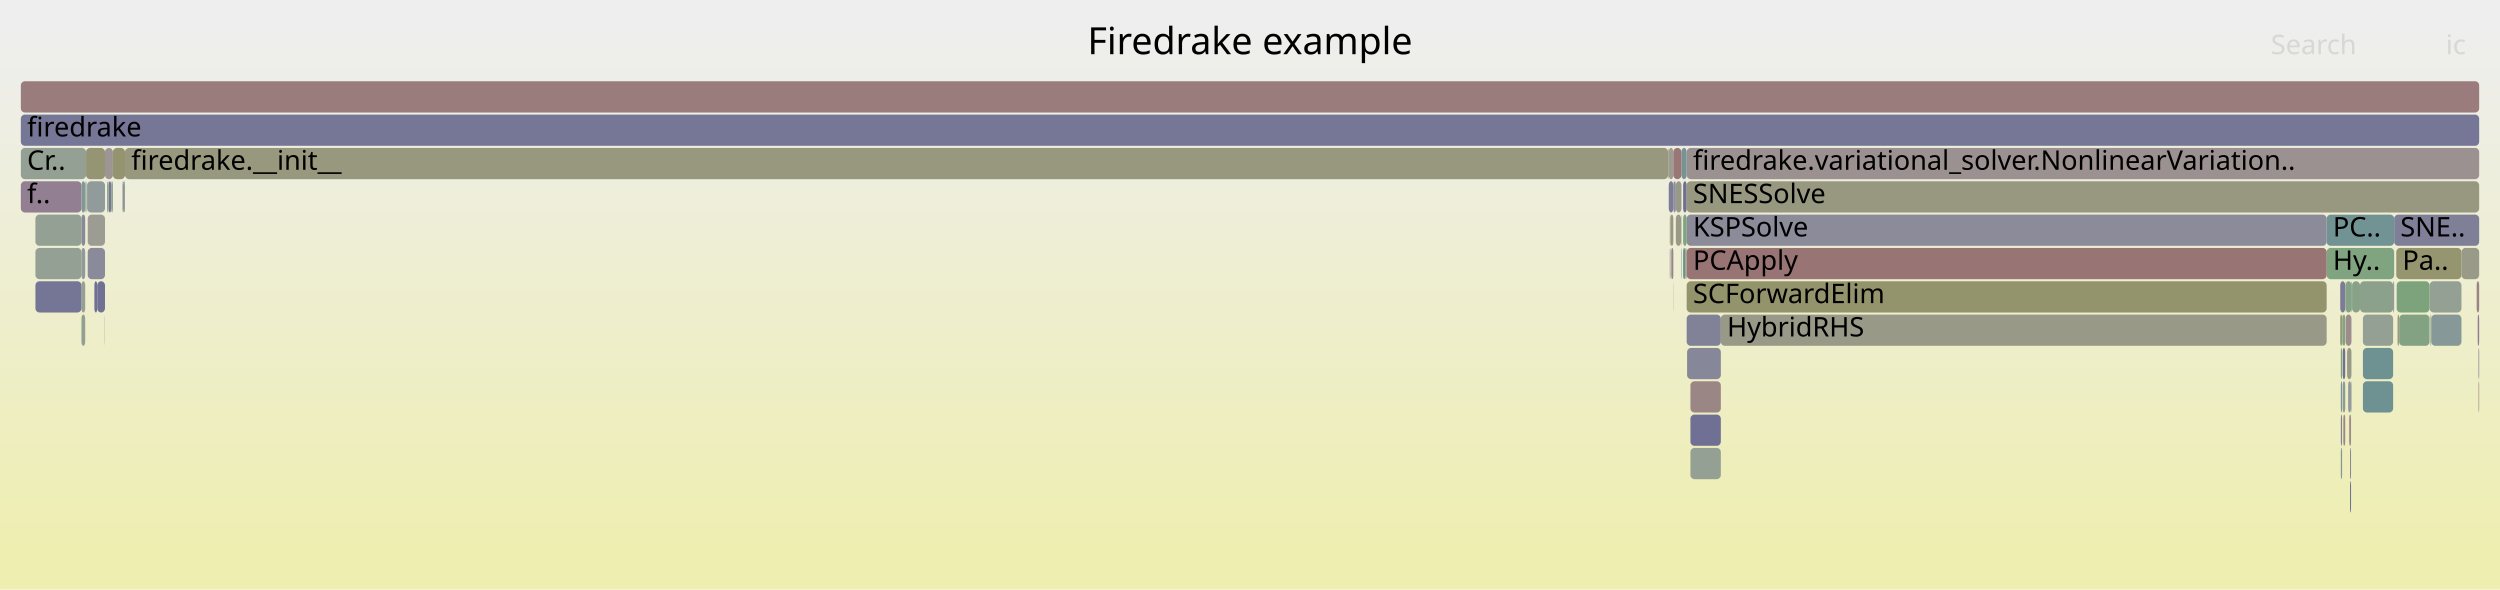
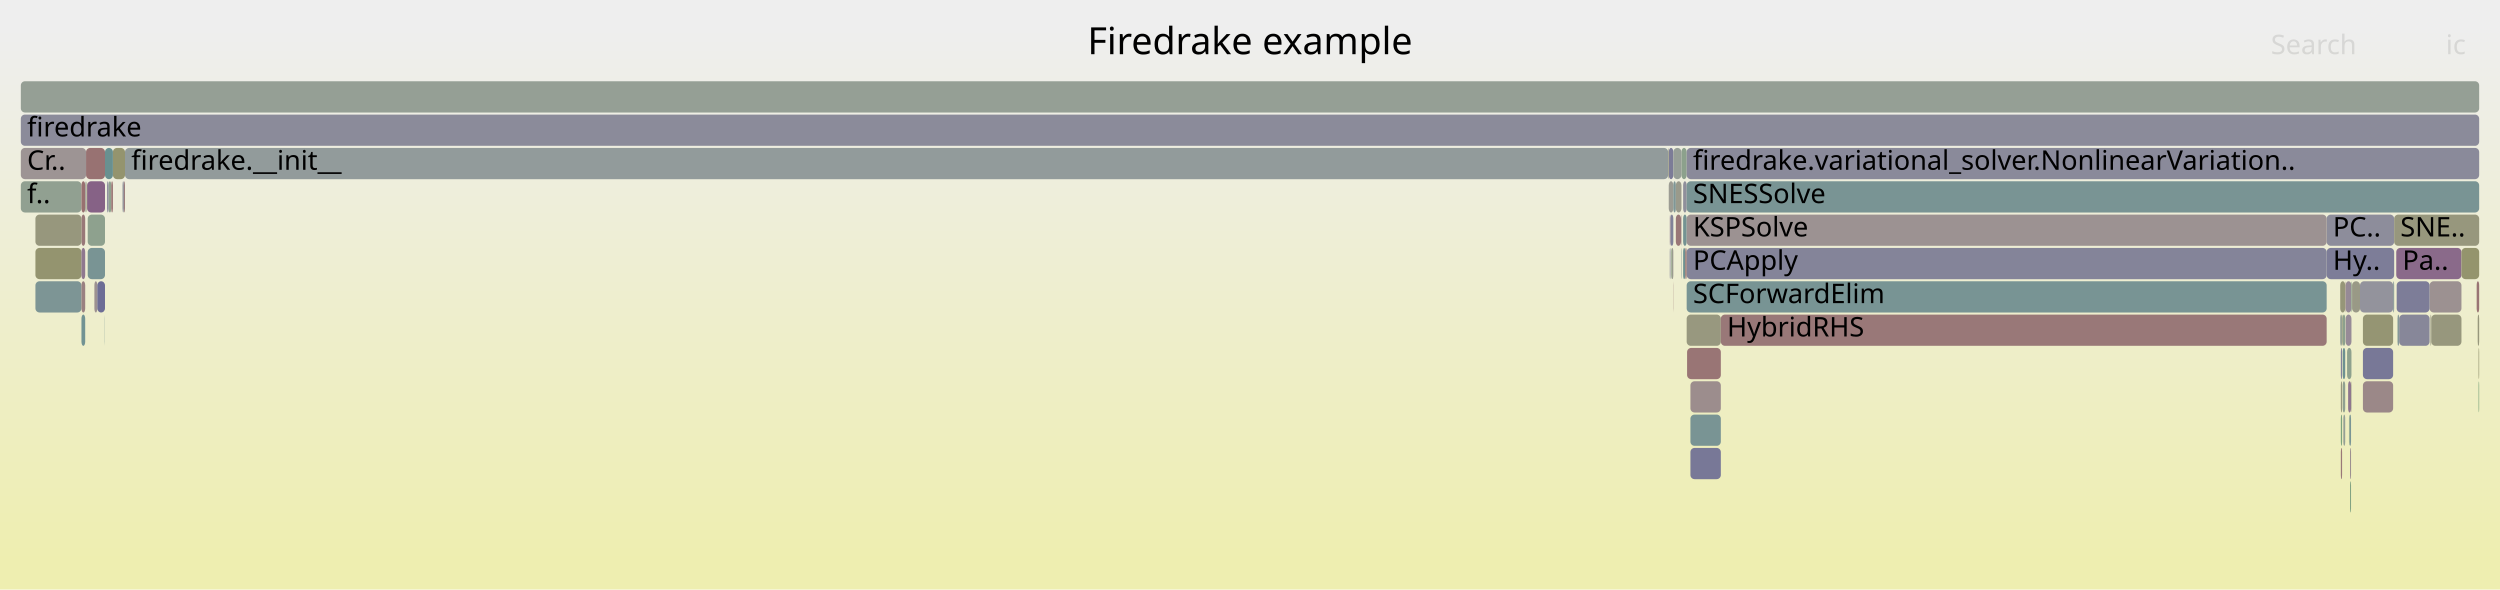
<svg xmlns="http://www.w3.org/2000/svg" version="1.1" width="1200" height="283" viewBox="0 0 1200 283">
  <defs>
    <linearGradient id="background" y1="0" y2="1" x1="0" x2="0">
      <stop stop-color="#eeeeee" offset="5%" />
      <stop stop-color="#eeeeb0" offset="95%" />
    </linearGradient>
  </defs>
  <style type="text/css">
	text { font-family:Verdana; font-size:13px; fill:rgb(0,0,0); }
	#search, #ignorecase { opacity:0.1; cursor:pointer; }
	#search:hover, #search.show, #ignorecase:hover, #ignorecase.show { opacity:1; }
	#subtitle { text-anchor:middle; font-color:rgb(160,160,160); }
	#title { text-anchor:middle; font-size:18px}
	#unzoom { cursor:pointer; }
	#frames &gt; *:hover { stroke:black; stroke-width:0.5; cursor:pointer; }
	.hide { display:none; }
	.parent { opacity:0.5; }
</style>
  <rect x="0.0" y="0" width="1200.0" height="283.0" fill="url(#background)" />
  <text id="title" x="600.00" y="26">Firedrake example</text>
  <text id="details" x="10.00" y="265"> </text>
  <text id="unzoom" x="10.00" y="26" class="hide">Reset Zoom</text>
  <text id="search" x="1090.00" y="26">Search</text>
  <text id="ignorecase" x="1174.00" y="26">ic</text>
  <text id="matched" x="1090.00" y="265"> </text>
  <g id="frames">
    <g>
-       <rect x="811.4" y="215" width="14.6" height="15.0" fill="rgb(148.619,159.527,148.619)" rx="2" ry="2" />
+       <rect x="801.0" y="87" width="2.2" height="15.0" fill="rgb(155.766,155.766,147.173)" rx="2" ry="2" />
+       <text x="803.99" y="97.5" />
+     </g>
+     <g>
+       <rect x="807.9" y="103" width="1.7" height="15.0" fill="rgb(115.863,147.076,147.076)" rx="2" ry="2" />
+       <text x="810.94" y="113.5" />
+     </g>
+     <g>
+       <rect x="39.1" y="151" width="1.8" height="15.0" fill="rgb(114.188,146.641,146.641)" rx="2" ry="2" />
+       <text x="42.09" y="161.5" />
+     </g>
+     <g>
+       <rect x="1123.6" y="199" width="0.6" height="15.0" fill="rgb(125.419,163.304,125.419)" rx="2" ry="2" />
+       <text x="1126.61" y="209.5" />
+     </g>
+     <g>
+       <rect x="801.0" y="71" width="2.2" height="15.0" fill="rgb(124.269,124.269,151.471)" rx="2" ry="2" />
+       <text x="803.99" y="81.5" />
+     </g>
+     <g>
+       <rect x="17.0" y="119" width="22.1" height="15.0" fill="rgb(148.374,148.374,111.349)" rx="2" ry="2" />
+       <text x="20.00" y="129.5" />
+     </g>
+     <g>
+       <rect x="1125.9" y="135" width="2.8" height="15.0" fill="rgb(150.377,138.465,150.377)" rx="2" ry="2" />
+       <text x="1128.87" y="145.5" />
+     </g>
+     <g>
+       <rect x="1123.3" y="151" width="0.9" height="15.0" fill="rgb(147.751,159.668,147.751)" rx="2" ry="2" />
+       <text x="1126.32" y="161.5" />
+     </g>
+     <g>
+       <rect x="1189.7" y="183" width="0.3" height="15.0" fill="rgb(124.012,163.533,124.012)" rx="2" ry="2" />
+       <text x="1192.70" y="193.5" />
+     </g>
+     <g>
+       <rect x="1167.0" y="151" width="14.5" height="15.0" fill="rgb(151.218,151.218,125.135)" rx="2" ry="2" />
+       <text x="1170.02" y="161.5" />
+     </g>
+     <g>
+       <rect x="52.1" y="87" width="1.3" height="15.0" fill="rgb(142.633,160.502,142.633)" rx="2" ry="2" />
+       <text x="55.14" y="97.5" />
+     </g>
+     <g>
+       <rect x="45.3" y="135" width="1.4" height="15.0" fill="rgb(156.286,144.858,144.858)" rx="2" ry="2" />
+       <text x="48.28" y="145.5" />
+     </g>
+     <g>
+       <rect x="1134.2" y="183" width="14.5" height="15.0" fill="rgb(155.108,135.826,135.826)" rx="2" ry="2" />
+       <text x="1137.24" y="193.5" />
+     </g>
+     <g>
+       <rect x="41.3" y="71" width="9.1" height="15.0" fill="rgb(152.259,113.982,113.982)" rx="2" ry="2" />
+       <text x="44.34" y="81.5" />
+     </g>
+     <g>
+       <rect x="1128.0" y="215" width="0.5" height="15.0" fill="rgb(156.193,144.146,144.146)" rx="2" ry="2" />
+       <text x="1131.01" y="225.5" />
+     </g>
+     <g>
+       <rect x="1116.8" y="119" width="32.4" height="15.0" fill="rgb(124.7,124.7,151.555)" rx="2" ry="2" />
+       <text x="1119.79" y="129.5">Hy..</text>
+     </g>
+     <g>
+       <rect x="1148.7" y="135" width="0.5" height="15.0" fill="rgb(130.763,150.939,150.939)" rx="2" ry="2" />
+       <text x="1151.67" y="145.5" />
+     </g>
+     <g>
+       <rect x="1123.3" y="135" width="2.4" height="15.0" fill="rgb(150.075,150.075,119.594)" rx="2" ry="2" />
+       <text x="1126.32" y="145.5" />
+     </g>
+     <g>
+       <rect x="809.6" y="151" width="16.4" height="15.0" fill="rgb(151.692,151.692,127.428)" rx="2" ry="2" />
+       <text x="812.64" y="161.5" />
+     </g>
+     <g>
+       <rect x="811.4" y="215" width="14.6" height="15.0" fill="rgb(119.622,119.622,150.572)" rx="2" ry="2" />
      <text x="814.40" y="225.5" />
    </g>
    <g>
-       <rect x="58.8" y="87" width="0.7" height="15.0" fill="rgb(140.523,140.523,154.617)" rx="2" ry="2" />
+       <rect x="807.9" y="87" width="1.7" height="15.0" fill="rgb(143.424,143.424,155.179)" rx="2" ry="2" />
+       <text x="810.94" y="97.5" />
+     </g>
+     <g>
+       <rect x="10.0" y="87" width="29.1" height="15.0" fill="rgb(145.414,160.049,145.414)" rx="2" ry="2" />
+       <text x="13.00" y="97.5">f..</text>
+     </g>
+     <g>
+       <rect x="40.9" y="87" width="0.2" height="15.0" fill="rgb(132.601,162.135,132.601)" rx="2" ry="2" />
+       <text x="43.95" y="97.5" />
+     </g>
+     <g>
+       <rect x="803.2" y="87" width="1.2" height="15.0" fill="rgb(127.051,149.976,149.976)" rx="2" ry="2" />
+       <text x="806.25" y="97.5" />
+     </g>
+     <g>
+       <rect x="54.2" y="71" width="5.8" height="15.0" fill="rgb(148.068,148.068,109.868)" rx="2" ry="2" />
+       <text x="57.22" y="81.5" />
+     </g>
+     <g>
+       <rect x="1124.5" y="183" width="1.2" height="15.0" fill="rgb(144.206,160.245,144.206)" rx="2" ry="2" />
+       <text x="1127.51" y="193.5" />
+     </g>
+     <g>
+       <rect x="10.0" y="39" width="1180.0" height="15.0" fill="rgb(149.183,159.435,149.183)" rx="2" ry="2" />
+       <text x="13.00" y="49.5" />
+     </g>
+     <g>
+       <rect x="809.6" y="119" width="307.2" height="15.0" fill="rgb(132.075,132.075,152.982)" rx="2" ry="2" />
+       <text x="812.64" y="129.5">PCApply</text>
+     </g>
+     <g>
+       <rect x="1150.2" y="119" width="31.3" height="15.0" fill="rgb(137.539,105.569,137.539)" rx="2" ry="2" />
+       <text x="1153.16" y="129.5">Pa..</text>
+     </g>
+     <g>
+       <rect x="807.1" y="71" width="2.5" height="15.0" fill="rgb(139.95,160.938,139.95)" rx="2" ry="2" />
+       <text x="810.10" y="81.5" />
+     </g>
+     <g>
+       <rect x="1134.2" y="151" width="14.5" height="15.0" fill="rgb(149.069,149.069,114.72)" rx="2" ry="2" />
+       <text x="1137.24" y="161.5" />
+     </g>
+     <g>
+       <rect x="811.4" y="183" width="14.6" height="15.0" fill="rgb(155.727,140.575,140.575)" rx="2" ry="2" />
+       <text x="814.40" y="193.5" />
+     </g>
+     <g>
+       <rect x="1189.3" y="151" width="0.7" height="15.0" fill="rgb(151.005,151.005,124.099)" rx="2" ry="2" />
+       <text x="1192.27" y="161.5" />
+     </g>
+     <g>
+       <rect x="60.0" y="71" width="740.7" height="15.0" fill="rgb(145.581,154.78,154.78)" rx="2" ry="2" />
+       <text x="63.02" y="81.5">firedrake.__init__</text>
+     </g>
+     <g>
+       <rect x="59.5" y="87" width="0.5" height="15.0" fill="rgb(153.682,124.895,124.895)" rx="2" ry="2" />
+       <text x="62.53" y="97.5" />
+     </g>
+     <g>
+       <rect x="1134.2" y="167" width="14.5" height="15.0" fill="rgb(119.829,119.829,150.612)" rx="2" ry="2" />
+       <text x="1137.24" y="177.5" />
+     </g>
+     <g>
+       <rect x="1124.2" y="151" width="0.3" height="15.0" fill="rgb(148.031,148.031,109.691)" rx="2" ry="2" />
+       <text x="1127.16" y="161.5" />
+     </g>
+     <g>
+       <rect x="809.6" y="87" width="380.4" height="15.0" fill="rgb(121.125,148.44,148.44)" rx="2" ry="2" />
+       <text x="812.64" y="97.5">SNESSolve</text>
+     </g>
+     <g>
+       <rect x="10.0" y="55" width="1180.0" height="15.0" fill="rgb(139.034,139.034,154.329)" rx="2" ry="2" />
+       <text x="13.00" y="65.5">firedrake</text>
+     </g>
+     <g>
+       <rect x="51.4" y="87" width="0.7" height="15.0" fill="rgb(135.319,135.319,153.61)" rx="2" ry="2" />
+       <text x="54.38" y="97.5" />
+     </g>
+     <g>
+       <rect x="1125.9" y="151" width="2.8" height="15.0" fill="rgb(150.643,139.147,150.643)" rx="2" ry="2" />
+       <text x="1128.87" y="161.5" />
+     </g>
+     <g>
+       <rect x="41.8" y="87" width="8.6" height="15.0" fill="rgb(134.422,97.582,134.422)" rx="2" ry="2" />
+       <text x="44.79" y="97.5" />
+     </g>
+     <g>
+       <rect x="802.3" y="119" width="0.9" height="15.0" fill="rgb(154.845,154.845,142.712)" rx="2" ry="2" />
+       <text x="805.25" y="129.5" />
+     </g>
+     <g>
+       <rect x="1166.6" y="151" width="0.4" height="15.0" fill="rgb(152.847,152.847,133.025)" rx="2" ry="2" />
+       <text x="1169.59" y="161.5" />
+     </g>
+     <g>
+       <rect x="39.1" y="103" width="1.8" height="15.0" fill="rgb(153.08,120.277,120.277)" rx="2" ry="2" />
+       <text x="42.09" y="113.5" />
+     </g>
+     <g>
+       <rect x="1188.8" y="135" width="1.2" height="15.0" fill="rgb(152.538,116.126,116.126)" rx="2" ry="2" />
+       <text x="1191.77" y="145.5" />
+     </g>
+     <g>
+       <rect x="1125.7" y="135" width="0.2" height="15.0" fill="rgb(154.679,132.541,132.541)" rx="2" ry="2" />
+       <text x="1128.67" y="145.5" />
+     </g>
+     <g>
+       <rect x="811.4" y="199" width="14.6" height="15.0" fill="rgb(120.639,148.314,148.314)" rx="2" ry="2" />
+       <text x="814.40" y="209.5" />
+     </g>
+     <g>
+       <rect x="806.9" y="119" width="0.2" height="15.0" fill="rgb(137.534,152.694,152.694)" rx="2" ry="2" />
+       <text x="809.86" y="129.5" />
+     </g>
+     <g>
+       <rect x="1128.5" y="183" width="0.2" height="15.0" fill="rgb(152.886,152.886,133.218)" rx="2" ry="2" />
+       <text x="1131.52" y="193.5" />
+     </g>
+     <g>
+       <rect x="1123.6" y="215" width="0.6" height="15.0" fill="rgb(152.995,119.625,119.625)" rx="2" ry="2" />
+       <text x="1126.61" y="225.5" />
+     </g>
+     <g>
+       <rect x="826.0" y="151" width="290.8" height="15.0" fill="rgb(152.983,119.539,119.539)" rx="2" ry="2" />
+       <text x="828.99" y="161.5">HybridRHS</text>
+     </g>
+     <g>
+       <rect x="50.3" y="151" width="0.1" height="15.0" fill="rgb(121.817,148.619,148.619)" rx="2" ry="2" />
+       <text x="53.27" y="161.5" />
+     </g>
+     <g>
+       <rect x="806.9" y="103" width="0.2" height="15.0" fill="rgb(155.528,139.045,139.045)" rx="2" ry="2" />
+       <text x="809.86" y="113.5" />
+     </g>
+     <g>
+       <rect x="807.9" y="119" width="1.0" height="15.0" fill="rgb(109.116,145.326,145.326)" rx="2" ry="2" />
+       <text x="810.94" y="129.5" />
+     </g>
+     <g>
+       <rect x="801.5" y="119" width="0.3" height="15.0" fill="rgb(123.37,123.37,151.297)" rx="2" ry="2" />
+       <text x="804.50" y="129.5" />
+     </g>
+     <g>
+       <rect x="1126.6" y="167" width="2.1" height="15.0" fill="rgb(142.099,160.589,142.099)" rx="2" ry="2" />
+       <text x="1129.64" y="177.5" />
+     </g>
+     <g>
+       <rect x="809.6" y="135" width="307.2" height="15.0" fill="rgb(120.457,148.267,148.267)" rx="2" ry="2" />
+       <text x="812.64" y="145.5">SCForwardElim</text>
+     </g>
+     <g>
+       <rect x="50.4" y="71" width="3.8" height="15.0" fill="rgb(104.812,144.211,144.211)" rx="2" ry="2" />
+       <text x="53.45" y="81.5" />
+     </g>
+     <g>
+       <rect x="10.0" y="71" width="31.3" height="15.0" fill="rgb(156.709,148.101,148.101)" rx="2" ry="2" />
+       <text x="13.00" y="81.5">Cr..</text>
+     </g>
+     <g>
+       <rect x="1123.6" y="183" width="0.6" height="15.0" fill="rgb(151.373,151.373,125.885)" rx="2" ry="2" />
+       <text x="1126.61" y="193.5" />
+     </g>
+     <g>
+       <rect x="1132.8" y="135" width="15.9" height="15.0" fill="rgb(146.558,146.558,155.785)" rx="2" ry="2" />
+       <text x="1135.81" y="145.5" />
+     </g>
+     <g>
+       <rect x="801.8" y="103" width="1.4" height="15.0" fill="rgb(129.141,129.141,152.414)" rx="2" ry="2" />
+       <text x="804.82" y="113.5" />
+     </g>
+     <g>
+       <rect x="1127.1" y="183" width="1.4" height="15.0" fill="rgb(142.322,117.824,142.322)" rx="2" ry="2" />
+       <text x="1130.07" y="193.5" />
+     </g>
+     <g>
+       <rect x="42.1" y="103" width="8.3" height="15.0" fill="rgb(142.223,160.568,142.223)" rx="2" ry="2" />
+       <text x="45.07" y="113.5" />
+     </g>
+     <g>
+       <rect x="1124.5" y="167" width="1.2" height="15.0" fill="rgb(108.899,145.27,145.27)" rx="2" ry="2" />
+       <text x="1127.51" y="177.5" />
+     </g>
+     <g>
+       <rect x="42.1" y="119" width="8.3" height="15.0" fill="rgb(121.017,148.412,148.412)" rx="2" ry="2" />
+       <text x="45.07" y="129.5" />
+     </g>
+     <g>
+       <rect x="17.0" y="135" width="22.1" height="15.0" fill="rgb(124.631,149.349,149.349)" rx="2" ry="2" />
+       <text x="20.00" y="145.5" />
+     </g>
+     <g>
+       <rect x="809.8" y="167" width="16.2" height="15.0" fill="rgb(152.636,116.874,116.874)" rx="2" ry="2" />
+       <text x="812.82" y="177.5" />
+     </g>
+     <g>
+       <rect x="1151.6" y="151" width="14.6" height="15.0" fill="rgb(134.652,134.652,153.481)" rx="2" ry="2" />
+       <text x="1154.62" y="161.5" />
+     </g>
+     <g>
+       <rect x="802.1" y="119" width="0.2" height="15.0" fill="rgb(132.268,162.189,132.268)" rx="2" ry="2" />
+       <text x="805.09" y="129.5" />
+     </g>
+     <g>
+       <rect x="39.1" y="119" width="1.8" height="15.0" fill="rgb(143.259,120.226,143.259)" rx="2" ry="2" />
+       <text x="42.09" y="129.5" />
+     </g>
+     <g>
+       <rect x="1123.6" y="167" width="0.6" height="15.0" fill="rgb(131.017,131.017,152.777)" rx="2" ry="2" />
+       <text x="1126.61" y="177.5" />
+     </g>
+     <g>
+       <rect x="41.1" y="87" width="0.2" height="15.0" fill="rgb(144.118,144.118,155.313)" rx="2" ry="2" />
+       <text x="44.14" y="97.5" />
+     </g>
+     <g>
+       <rect x="803.1" y="135" width="0.1" height="15.0" fill="rgb(153.166,120.936,120.936)" rx="2" ry="2" />
+       <text x="806.08" y="145.5" />
+     </g>
+     <g>
+       <rect x="1150.8" y="151" width="0.8" height="15.0" fill="rgb(133.049,151.531,151.531)" rx="2" ry="2" />
+       <text x="1153.79" y="161.5" />
+     </g>
+     <g>
+       <rect x="801.5" y="103" width="0.3" height="15.0" fill="rgb(147.108,130.088,147.108)" rx="2" ry="2" />
+       <text x="804.50" y="113.5" />
+     </g>
+     <g>
+       <rect x="800.7" y="71" width="0.3" height="15.0" fill="rgb(150.386,150.386,121.102)" rx="2" ry="2" />
+       <text x="803.69" y="81.5" />
+     </g>
+     <g>
+       <rect x="809.6" y="71" width="380.4" height="15.0" fill="rgb(137.755,137.755,154.082)" rx="2" ry="2" />
+       <text x="812.64" y="81.5">firedrake.variational_solver.NonlinearVariation..</text>
+     </g>
+     <g>
+       <rect x="1166.2" y="135" width="15.3" height="15.0" fill="rgb(156.27,144.74,144.74)" rx="2" ry="2" />
+       <text x="1169.18" y="145.5" />
+     </g>
+     <g>
+       <rect x="39.1" y="135" width="1.8" height="15.0" fill="rgb(154.188,128.777,128.777)" rx="2" ry="2" />
+       <text x="42.09" y="145.5" />
+     </g>
+     <g>
+       <rect x="1189.7" y="167" width="0.3" height="15.0" fill="rgb(148.744,148.744,113.142)" rx="2" ry="2" />
+       <text x="1192.70" y="177.5" />
+     </g>
+     <g>
+       <rect x="1116.8" y="103" width="32.4" height="15.0" fill="rgb(141.216,141.216,154.751)" rx="2" ry="2" />
+       <text x="1119.79" y="113.5">PC..</text>
+     </g>
+     <g>
+       <rect x="1124.5" y="151" width="1.2" height="15.0" fill="rgb(140.433,160.86,140.433)" rx="2" ry="2" />
+       <text x="1127.51" y="161.5" />
+     </g>
+     <g>
+       <rect x="808.9" y="119" width="0.7" height="15.0" fill="rgb(152.407,115.121,115.121)" rx="2" ry="2" />
+       <text x="811.90" y="129.5" />
+     </g>
+     <g>
+       <rect x="1150.4" y="135" width="15.8" height="15.0" fill="rgb(125.286,125.286,151.668)" rx="2" ry="2" />
+       <text x="1153.39" y="145.5" />
+     </g>
+     <g>
+       <rect x="804.4" y="87" width="2.7" height="15.0" fill="rgb(154.036,154.036,138.79)" rx="2" ry="2" />
+       <text x="807.39" y="97.5" />
+     </g>
+     <g>
+       <rect x="1127.5" y="199" width="0.3" height="15.0" fill="rgb(135.07,161.733,135.07)" rx="2" ry="2" />
+       <text x="1130.47" y="209.5" />
+     </g>
+     <g>
+       <rect x="53.4" y="87" width="0.8" height="15.0" fill="rgb(152.13,112.996,112.996)" rx="2" ry="2" />
+       <text x="56.43" y="97.5" />
+     </g>
+     <g>
+       <rect x="58.8" y="87" width="0.7" height="15.0" fill="rgb(147.44,147.44,155.956)" rx="2" ry="2" />
      <text x="61.76" y="97.5" />
    </g>
    <g>
-       <rect x="1116.8" y="103" width="32.4" height="15.0" fill="rgb(113.934,146.575,146.575)" rx="2" ry="2" />
-       <text x="1119.79" y="113.5">PC..</text>
-     </g>
-     <g>
-       <rect x="50.4" y="71" width="3.8" height="15.0" fill="rgb(156.753,148.437,148.437)" rx="2" ry="2" />
-       <text x="53.45" y="81.5" />
-     </g>
-     <g>
-       <rect x="52.1" y="87" width="1.3" height="15.0" fill="rgb(118.314,118.314,150.319)" rx="2" ry="2" />
-       <text x="55.14" y="97.5" />
-     </g>
-     <g>
-       <rect x="1189.7" y="167" width="0.3" height="15.0" fill="rgb(120.353,120.353,150.714)" rx="2" ry="2" />
-       <text x="1192.70" y="177.5" />
-     </g>
-     <g>
-       <rect x="39.1" y="119" width="1.8" height="15.0" fill="rgb(143.691,154.29,154.29)" rx="2" ry="2" />
-       <text x="42.09" y="129.5" />
-     </g>
-     <g>
-       <rect x="39.1" y="135" width="1.8" height="15.0" fill="rgb(149.27,159.421,149.27)" rx="2" ry="2" />
-       <text x="42.09" y="145.5" />
-     </g>
-     <g>
-       <rect x="10.0" y="87" width="29.1" height="15.0" fill="rgb(146.453,128.411,146.453)" rx="2" ry="2" />
-       <text x="13.00" y="97.5">f..</text>
-     </g>
-     <g>
-       <rect x="801.5" y="119" width="0.3" height="15.0" fill="rgb(133.824,133.824,153.321)" rx="2" ry="2" />
-       <text x="804.50" y="129.5" />
-     </g>
-     <g>
-       <rect x="807.9" y="87" width="1.7" height="15.0" fill="rgb(110.71,110.71,148.847)" rx="2" ry="2" />
-       <text x="810.94" y="97.5" />
-     </g>
-     <g>
-       <rect x="1166.6" y="151" width="0.4" height="15.0" fill="rgb(139.812,160.961,139.812)" rx="2" ry="2" />
-       <text x="1169.59" y="161.5" />
-     </g>
-     <g>
-       <rect x="1124.5" y="151" width="1.2" height="15.0" fill="rgb(128.176,162.855,128.176)" rx="2" ry="2" />
-       <text x="1127.51" y="161.5" />
-     </g>
-     <g>
-       <rect x="1128.0" y="231" width="0.5" height="15.0" fill="rgb(113.472,113.472,149.382)" rx="2" ry="2" />
+       <rect x="41.5" y="87" width="0.3" height="15.0" fill="rgb(149.226,149.226,115.48)" rx="2" ry="2" />
+       <text x="44.55" y="97.5" />
+     </g>
+     <g>
+       <rect x="1128.7" y="135" width="0.3" height="15.0" fill="rgb(132.162,162.206,132.162)" rx="2" ry="2" />
+       <text x="1131.70" y="145.5" />
+     </g>
+     <g>
+       <rect x="1127.8" y="199" width="0.7" height="15.0" fill="rgb(122.102,148.693,148.693)" rx="2" ry="2" />
+       <text x="1130.79" y="209.5" />
+     </g>
+     <g>
+       <rect x="1129.0" y="135" width="3.8" height="15.0" fill="rgb(153.01,153.01,133.816)" rx="2" ry="2" />
+       <text x="1131.96" y="145.5" />
+     </g>
+     <g>
+       <rect x="803.2" y="71" width="3.9" height="15.0" fill="rgb(150.674,159.193,150.674)" rx="2" ry="2" />
+       <text x="806.25" y="81.5" />
+     </g>
+     <g>
+       <rect x="1124.8" y="199" width="0.9" height="15.0" fill="rgb(148.894,159.482,148.894)" rx="2" ry="2" />
+       <text x="1127.77" y="209.5" />
+     </g>
+     <g>
+       <rect x="17.0" y="103" width="22.1" height="15.0" fill="rgb(151.099,151.099,124.559)" rx="2" ry="2" />
+       <text x="20.00" y="113.5" />
+     </g>
+     <g>
+       <rect x="39.1" y="87" width="1.8" height="15.0" fill="rgb(152.052,112.402,112.402)" rx="2" ry="2" />
+       <text x="42.09" y="97.5" />
+     </g>
+     <g>
+       <rect x="1181.5" y="119" width="8.5" height="15.0" fill="rgb(147.803,147.803,108.583)" rx="2" ry="2" />
+       <text x="1184.48" y="129.5" />
+     </g>
+     <g>
+       <rect x="46.7" y="135" width="3.7" height="15.0" fill="rgb(109.341,109.341,148.582)" rx="2" ry="2" />
+       <text x="49.70" y="145.5" />
+     </g>
+     <g>
+       <rect x="1149.2" y="103" width="40.8" height="15.0" fill="rgb(151.238,151.238,125.23)" rx="2" ry="2" />
+       <text x="1152.16" y="113.5">SNE..</text>
+     </g>
+     <g>
+       <rect x="1128.0" y="231" width="0.5" height="15.0" fill="rgb(129.743,162.6,129.743)" rx="2" ry="2" />
      <text x="1131.01" y="241.5" />
    </g>
    <g>
-       <rect x="809.6" y="151" width="16.4" height="15.0" fill="rgb(129.225,129.225,152.431)" rx="2" ry="2" />
-       <text x="812.64" y="161.5" />
-     </g>
-     <g>
-       <rect x="1127.1" y="183" width="1.4" height="15.0" fill="rgb(145.15,154.668,154.668)" rx="2" ry="2" />
-       <text x="1130.07" y="193.5" />
-     </g>
-     <g>
-       <rect x="10.0" y="55" width="1180.0" height="15.0" fill="rgb(118.157,118.157,150.289)" rx="2" ry="2" />
-       <text x="13.00" y="65.5">firedrake</text>
-     </g>
-     <g>
-       <rect x="59.5" y="87" width="0.5" height="15.0" fill="rgb(147.87,159.649,147.87)" rx="2" ry="2" />
-       <text x="62.53" y="97.5" />
-     </g>
-     <g>
-       <rect x="1127.5" y="199" width="0.3" height="15.0" fill="rgb(153.754,125.45,125.45)" rx="2" ry="2" />
-       <text x="1130.47" y="209.5" />
-     </g>
-     <g>
-       <rect x="826.0" y="151" width="290.8" height="15.0" fill="rgb(153.483,153.483,136.109)" rx="2" ry="2" />
-       <text x="828.99" y="161.5">HybridRHS</text>
-     </g>
-     <g>
-       <rect x="1166.2" y="135" width="15.3" height="15.0" fill="rgb(146.993,159.792,146.993)" rx="2" ry="2" />
-       <text x="1169.18" y="145.5" />
-     </g>
-     <g>
-       <rect x="1116.8" y="119" width="32.4" height="15.0" fill="rgb(128.252,162.843,128.252)" rx="2" ry="2" />
-       <text x="1119.79" y="129.5">Hy..</text>
-     </g>
-     <g>
-       <rect x="1150.2" y="119" width="31.3" height="15.0" fill="rgb(148.571,148.571,112.305)" rx="2" ry="2" />
-       <text x="1153.16" y="129.5">Pa..</text>
-     </g>
-     <g>
-       <rect x="1151.6" y="151" width="14.6" height="15.0" fill="rgb(131.279,162.35,131.279)" rx="2" ry="2" />
-       <text x="1154.62" y="161.5" />
-     </g>
-     <g>
-       <rect x="1123.6" y="183" width="0.6" height="15.0" fill="rgb(120.627,148.311,148.311)" rx="2" ry="2" />
-       <text x="1126.61" y="193.5" />
-     </g>
-     <g>
-       <rect x="39.1" y="103" width="1.8" height="15.0" fill="rgb(136.901,136.901,153.916)" rx="2" ry="2" />
-       <text x="42.09" y="113.5" />
-     </g>
-     <g>
-       <rect x="809.6" y="71" width="380.4" height="15.0" fill="rgb(156.349,145.339,145.339)" rx="2" ry="2" />
-       <text x="812.64" y="81.5">firedrake.variational_solver.NonlinearVariation..</text>
-     </g>
-     <g>
-       <rect x="801.8" y="103" width="1.4" height="15.0" fill="rgb(152.265,152.265,130.208)" rx="2" ry="2" />
-       <text x="804.82" y="113.5" />
-     </g>
-     <g>
-       <rect x="1150.4" y="135" width="15.8" height="15.0" fill="rgb(125.255,163.331,125.255)" rx="2" ry="2" />
-       <text x="1153.39" y="145.5" />
-     </g>
-     <g>
-       <rect x="51.4" y="87" width="0.7" height="15.0" fill="rgb(140.871,160.789,140.871)" rx="2" ry="2" />
-       <text x="54.38" y="97.5" />
-     </g>
-     <g>
-       <rect x="809.6" y="135" width="307.2" height="15.0" fill="rgb(147.617,147.617,107.68)" rx="2" ry="2" />
-       <text x="812.64" y="145.5">SCForwardElim</text>
-     </g>
-     <g>
-       <rect x="39.1" y="151" width="1.8" height="15.0" fill="rgb(144.95,160.124,144.95)" rx="2" ry="2" />
-       <text x="42.09" y="161.5" />
-     </g>
-     <g>
-       <rect x="54.2" y="71" width="5.8" height="15.0" fill="rgb(148.345,148.345,111.209)" rx="2" ry="2" />
-       <text x="57.22" y="81.5" />
-     </g>
-     <g>
-       <rect x="1125.7" y="135" width="0.2" height="15.0" fill="rgb(147.72,159.674,147.72)" rx="2" ry="2" />
-       <text x="1128.67" y="145.5" />
-     </g>
-     <g>
-       <rect x="1123.3" y="151" width="0.9" height="15.0" fill="rgb(150.456,150.456,121.441)" rx="2" ry="2" />
-       <text x="1126.32" y="161.5" />
-     </g>
-     <g>
-       <rect x="804.4" y="87" width="2.7" height="15.0" fill="rgb(153.236,153.236,134.914)" rx="2" ry="2" />
-       <text x="807.39" y="97.5" />
-     </g>
-     <g>
-       <rect x="1132.8" y="135" width="15.9" height="15.0" fill="rgb(139.543,161.005,139.543)" rx="2" ry="2" />
-       <text x="1135.81" y="145.5" />
-     </g>
-     <g>
-       <rect x="807.9" y="119" width="1.0" height="15.0" fill="rgb(104.875,144.227,144.227)" rx="2" ry="2" />
-       <text x="810.94" y="129.5" />
-     </g>
-     <g>
-       <rect x="803.1" y="135" width="0.1" height="15.0" fill="rgb(152.61,152.61,131.877)" rx="2" ry="2" />
-       <text x="806.08" y="145.5" />
-     </g>
-     <g>
-       <rect x="45.3" y="135" width="1.4" height="15.0" fill="rgb(110.814,110.814,148.867)" rx="2" ry="2" />
-       <text x="48.28" y="145.5" />
-     </g>
-     <g>
-       <rect x="800.7" y="71" width="0.3" height="15.0" fill="rgb(147.885,147.885,108.979)" rx="2" ry="2" />
-       <text x="803.69" y="81.5" />
-     </g>
-     <g>
-       <rect x="1181.5" y="119" width="8.5" height="15.0" fill="rgb(153.525,153.525,136.312)" rx="2" ry="2" />
-       <text x="1184.48" y="129.5" />
-     </g>
-     <g>
-       <rect x="1123.3" y="135" width="2.4" height="15.0" fill="rgb(123.529,123.529,151.328)" rx="2" ry="2" />
-       <text x="1126.32" y="145.5" />
-     </g>
-     <g>
-       <rect x="1134.2" y="151" width="14.5" height="15.0" fill="rgb(146.718,159.837,146.718)" rx="2" ry="2" />
-       <text x="1137.24" y="161.5" />
-     </g>
-     <g>
-       <rect x="1134.2" y="167" width="14.5" height="15.0" fill="rgb(110.219,145.612,145.612)" rx="2" ry="2" />
-       <text x="1137.24" y="177.5" />
-     </g>
-     <g>
-       <rect x="1123.6" y="199" width="0.6" height="15.0" fill="rgb(128.236,128.236,152.239)" rx="2" ry="2" />
-       <text x="1126.61" y="209.5" />
-     </g>
-     <g>
-       <rect x="806.9" y="103" width="0.2" height="15.0" fill="rgb(148.561,159.537,148.561)" rx="2" ry="2" />
-       <text x="809.86" y="113.5" />
-     </g>
-     <g>
-       <rect x="1124.5" y="167" width="1.2" height="15.0" fill="rgb(112.24,112.24,149.143)" rx="2" ry="2" />
-       <text x="1127.51" y="177.5" />
-     </g>
-     <g>
-       <rect x="41.3" y="71" width="9.1" height="15.0" fill="rgb(149.067,149.067,114.708)" rx="2" ry="2" />
-       <text x="44.34" y="81.5" />
-     </g>
-     <g>
-       <rect x="17.0" y="119" width="22.1" height="15.0" fill="rgb(146.952,159.799,146.952)" rx="2" ry="2" />
-       <text x="20.00" y="129.5" />
-     </g>
-     <g>
-       <rect x="39.1" y="87" width="1.8" height="15.0" fill="rgb(129.533,150.62,150.62)" rx="2" ry="2" />
-       <text x="42.09" y="97.5" />
-     </g>
-     <g>
-       <rect x="1189.3" y="151" width="0.7" height="15.0" fill="rgb(144.304,122.905,144.304)" rx="2" ry="2" />
-       <text x="1192.27" y="161.5" />
-     </g>
-     <g>
-       <rect x="42.1" y="103" width="8.3" height="15.0" fill="rgb(155.765,155.765,147.167)" rx="2" ry="2" />
-       <text x="45.07" y="113.5" />
-     </g>
-     <g>
-       <rect x="17.0" y="135" width="22.1" height="15.0" fill="rgb(116.89,116.89,150.043)" rx="2" ry="2" />
-       <text x="20.00" y="145.5" />
-     </g>
-     <g>
-       <rect x="1124.5" y="183" width="1.2" height="15.0" fill="rgb(141.062,153.609,153.609)" rx="2" ry="2" />
-       <text x="1127.51" y="193.5" />
-     </g>
-     <g>
-       <rect x="42.1" y="119" width="8.3" height="15.0" fill="rgb(138.36,138.36,154.199)" rx="2" ry="2" />
-       <text x="45.07" y="129.5" />
-     </g>
-     <g>
-       <rect x="1123.6" y="215" width="0.6" height="15.0" fill="rgb(131.694,151.18,151.18)" rx="2" ry="2" />
-       <text x="1126.61" y="225.5" />
-     </g>
-     <g>
-       <rect x="1127.8" y="199" width="0.7" height="15.0" fill="rgb(155.338,137.589,137.589)" rx="2" ry="2" />
-       <text x="1130.79" y="209.5" />
-     </g>
-     <g>
-       <rect x="46.7" y="135" width="3.7" height="15.0" fill="rgb(112.419,112.419,149.178)" rx="2" ry="2" />
-       <text x="49.70" y="145.5" />
-     </g>
-     <g>
-       <rect x="811.4" y="183" width="14.6" height="15.0" fill="rgb(154.834,133.731,133.731)" rx="2" ry="2" />
-       <text x="814.40" y="193.5" />
-     </g>
-     <g>
-       <rect x="1150.8" y="151" width="0.8" height="15.0" fill="rgb(152.665,152.665,132.148)" rx="2" ry="2" />
-       <text x="1153.79" y="161.5" />
-     </g>
-     <g>
-       <rect x="802.1" y="119" width="0.2" height="15.0" fill="rgb(112.527,146.211,146.211)" rx="2" ry="2" />
-       <text x="805.09" y="129.5" />
-     </g>
-     <g>
-       <rect x="807.9" y="103" width="1.7" height="15.0" fill="rgb(127.603,162.948,127.603)" rx="2" ry="2" />
-       <text x="810.94" y="113.5" />
-     </g>
-     <g>
-       <rect x="10.0" y="71" width="31.3" height="15.0" fill="rgb(148.525,159.542,148.525)" rx="2" ry="2" />
-       <text x="13.00" y="81.5">Cr..</text>
-     </g>
-     <g>
-       <rect x="1125.9" y="135" width="2.8" height="15.0" fill="rgb(132.452,162.159,132.452)" rx="2" ry="2" />
-       <text x="1128.87" y="145.5" />
-     </g>
-     <g>
-       <rect x="1128.0" y="215" width="0.5" height="15.0" fill="rgb(137.308,137.308,153.995)" rx="2" ry="2" />
-       <text x="1131.01" y="225.5" />
-     </g>
-     <g>
-       <rect x="17.0" y="103" width="22.1" height="15.0" fill="rgb(146.515,159.87,146.515)" rx="2" ry="2" />
-       <text x="20.00" y="113.5" />
-     </g>
-     <g>
-       <rect x="1128.5" y="183" width="0.2" height="15.0" fill="rgb(146.1,127.506,146.1)" rx="2" ry="2" />
-       <text x="1131.52" y="193.5" />
-     </g>
-     <g>
-       <rect x="41.8" y="87" width="8.6" height="15.0" fill="rgb(146.158,154.93,154.93)" rx="2" ry="2" />
-       <text x="44.79" y="97.5" />
-     </g>
-     <g>
-       <rect x="60.0" y="71" width="740.7" height="15.0" fill="rgb(151.67,151.67,127.323)" rx="2" ry="2" />
-       <text x="63.02" y="81.5">firedrake.__init__</text>
-     </g>
-     <g>
-       <rect x="40.9" y="87" width="0.2" height="15.0" fill="rgb(150.149,159.278,150.149)" rx="2" ry="2" />
-       <text x="43.95" y="97.5" />
-     </g>
-     <g>
-       <rect x="803.2" y="87" width="1.2" height="15.0" fill="rgb(141.867,141.867,154.877)" rx="2" ry="2" />
-       <text x="806.25" y="97.5" />
-     </g>
-     <g>
-       <rect x="1124.8" y="199" width="0.9" height="15.0" fill="rgb(154.901,134.241,134.241)" rx="2" ry="2" />
-       <text x="1127.77" y="209.5" />
-     </g>
-     <g>
-       <rect x="41.5" y="87" width="0.3" height="15.0" fill="rgb(141.461,160.692,141.461)" rx="2" ry="2" />
-       <text x="44.55" y="97.5" />
-     </g>
-     <g>
-       <rect x="1167.0" y="151" width="14.5" height="15.0" fill="rgb(133.836,151.735,151.735)" rx="2" ry="2" />
-       <text x="1170.02" y="161.5" />
-     </g>
-     <g>
-       <rect x="50.3" y="151" width="0.1" height="15.0" fill="rgb(152.881,118.756,118.756)" rx="2" ry="2" />
-       <text x="53.27" y="161.5" />
-     </g>
-     <g>
-       <rect x="807.1" y="71" width="2.5" height="15.0" fill="rgb(119.167,147.932,147.932)" rx="2" ry="2" />
-       <text x="810.10" y="81.5" />
-     </g>
-     <g>
-       <rect x="1148.7" y="135" width="0.5" height="15.0" fill="rgb(141.801,141.801,154.865)" rx="2" ry="2" />
-       <text x="1151.67" y="145.5" />
-     </g>
-     <g>
-       <rect x="806.9" y="119" width="0.2" height="15.0" fill="rgb(104.026,144.007,144.007)" rx="2" ry="2" />
-       <text x="809.86" y="129.5" />
-     </g>
-     <g>
-       <rect x="1123.6" y="167" width="0.6" height="15.0" fill="rgb(124.585,163.44,124.585)" rx="2" ry="2" />
-       <text x="1126.61" y="177.5" />
-     </g>
-     <g>
-       <rect x="53.4" y="87" width="0.8" height="15.0" fill="rgb(137.334,161.364,137.334)" rx="2" ry="2" />
-       <text x="56.43" y="97.5" />
-     </g>
-     <g>
-       <rect x="1129.0" y="135" width="3.8" height="15.0" fill="rgb(135.974,161.586,135.974)" rx="2" ry="2" />
-       <text x="1131.96" y="145.5" />
-     </g>
-     <g>
-       <rect x="809.6" y="87" width="380.4" height="15.0" fill="rgb(151.725,151.725,127.588)" rx="2" ry="2" />
-       <text x="812.64" y="97.5">SNESSolve</text>
-     </g>
-     <g>
-       <rect x="1125.9" y="151" width="2.8" height="15.0" fill="rgb(155.669,140.127,140.127)" rx="2" ry="2" />
-       <text x="1128.87" y="161.5" />
-     </g>
-     <g>
-       <rect x="809.6" y="103" width="307.2" height="15.0" fill="rgb(138.633,138.633,154.252)" rx="2" ry="2" />
+       <rect x="804.4" y="103" width="2.5" height="15.0" fill="rgb(152.851,118.523,118.523)" rx="2" ry="2" />
+       <text x="807.39" y="113.5" />
+     </g>
+     <g>
+       <rect x="809.6" y="103" width="307.2" height="15.0" fill="rgb(156.437,146.014,146.014)" rx="2" ry="2" />
      <text x="812.64" y="113.5">KSPSolve</text>
-     </g>
-     <g>
-       <rect x="801.5" y="103" width="0.3" height="15.0" fill="rgb(153.951,153.951,138.38)" rx="2" ry="2" />
-       <text x="804.50" y="113.5" />
-     </g>
-     <g>
-       <rect x="1189.7" y="183" width="0.3" height="15.0" fill="rgb(154.378,130.235,130.235)" rx="2" ry="2" />
-       <text x="1192.70" y="193.5" />
-     </g>
-     <g>
-       <rect x="41.1" y="87" width="0.2" height="15.0" fill="rgb(134.229,161.87,134.229)" rx="2" ry="2" />
-       <text x="44.14" y="97.5" />
-     </g>
-     <g>
-       <rect x="801.0" y="71" width="2.2" height="15.0" fill="rgb(155.72,155.72,146.951)" rx="2" ry="2" />
-       <text x="803.99" y="81.5" />
-     </g>
-     <g>
-       <rect x="10.0" y="39" width="1180.0" height="15.0" fill="rgb(153.569,124.029,124.029)" rx="2" ry="2" />
-       <text x="13.00" y="49.5" />
-     </g>
-     <g>
-       <rect x="1126.6" y="167" width="2.1" height="15.0" fill="rgb(153.292,153.292,135.185)" rx="2" ry="2" />
-       <text x="1129.64" y="177.5" />
-     </g>
-     <g>
-       <rect x="1128.7" y="135" width="0.3" height="15.0" fill="rgb(108.53,145.174,145.174)" rx="2" ry="2" />
-       <text x="1131.70" y="145.5" />
-     </g>
-     <g>
-       <rect x="804.4" y="103" width="2.5" height="15.0" fill="rgb(153.134,153.134,134.416)" rx="2" ry="2" />
-       <text x="807.39" y="113.5" />
-     </g>
-     <g>
-       <rect x="1124.2" y="151" width="0.3" height="15.0" fill="rgb(132.183,162.203,132.183)" rx="2" ry="2" />
-       <text x="1127.16" y="161.5" />
-     </g>
-     <g>
-       <rect x="811.4" y="199" width="14.6" height="15.0" fill="rgb(112.259,112.259,149.147)" rx="2" ry="2" />
-       <text x="814.40" y="209.5" />
-     </g>
-     <g>
-       <rect x="803.2" y="71" width="3.9" height="15.0" fill="rgb(152.865,118.632,118.632)" rx="2" ry="2" />
-       <text x="806.25" y="81.5" />
-     </g>
-     <g>
-       <rect x="1149.2" y="103" width="40.8" height="15.0" fill="rgb(126.78,126.78,151.957)" rx="2" ry="2" />
-       <text x="1152.16" y="113.5">SNE..</text>
-     </g>
-     <g>
-       <rect x="1188.8" y="135" width="1.2" height="15.0" fill="rgb(154.455,130.82,130.82)" rx="2" ry="2" />
-       <text x="1191.77" y="145.5" />
-     </g>
-     <g>
-       <rect x="809.6" y="119" width="307.2" height="15.0" fill="rgb(152.543,116.161,116.161)" rx="2" ry="2" />
-       <text x="812.64" y="129.5">PCApply</text>
-     </g>
-     <g>
-       <rect x="1134.2" y="183" width="14.5" height="15.0" fill="rgb(109.66,145.467,145.467)" rx="2" ry="2" />
-       <text x="1137.24" y="193.5" />
-     </g>
-     <g>
-       <rect x="808.9" y="119" width="0.7" height="15.0" fill="rgb(151.477,151.477,126.386)" rx="2" ry="2" />
-       <text x="811.90" y="129.5" />
-     </g>
-     <g>
-       <rect x="801.0" y="87" width="2.2" height="15.0" fill="rgb(123.793,123.793,151.379)" rx="2" ry="2" />
-       <text x="803.99" y="97.5" />
-     </g>
-     <g>
-       <rect x="802.3" y="119" width="0.9" height="15.0" fill="rgb(154.562,131.638,131.638)" rx="2" ry="2" />
-       <text x="805.25" y="129.5" />
-     </g>
-     <g>
-       <rect x="809.8" y="167" width="16.2" height="15.0" fill="rgb(135.362,135.362,153.619)" rx="2" ry="2" />
-       <text x="812.82" y="177.5" />
    </g>
  </g>
</svg>
